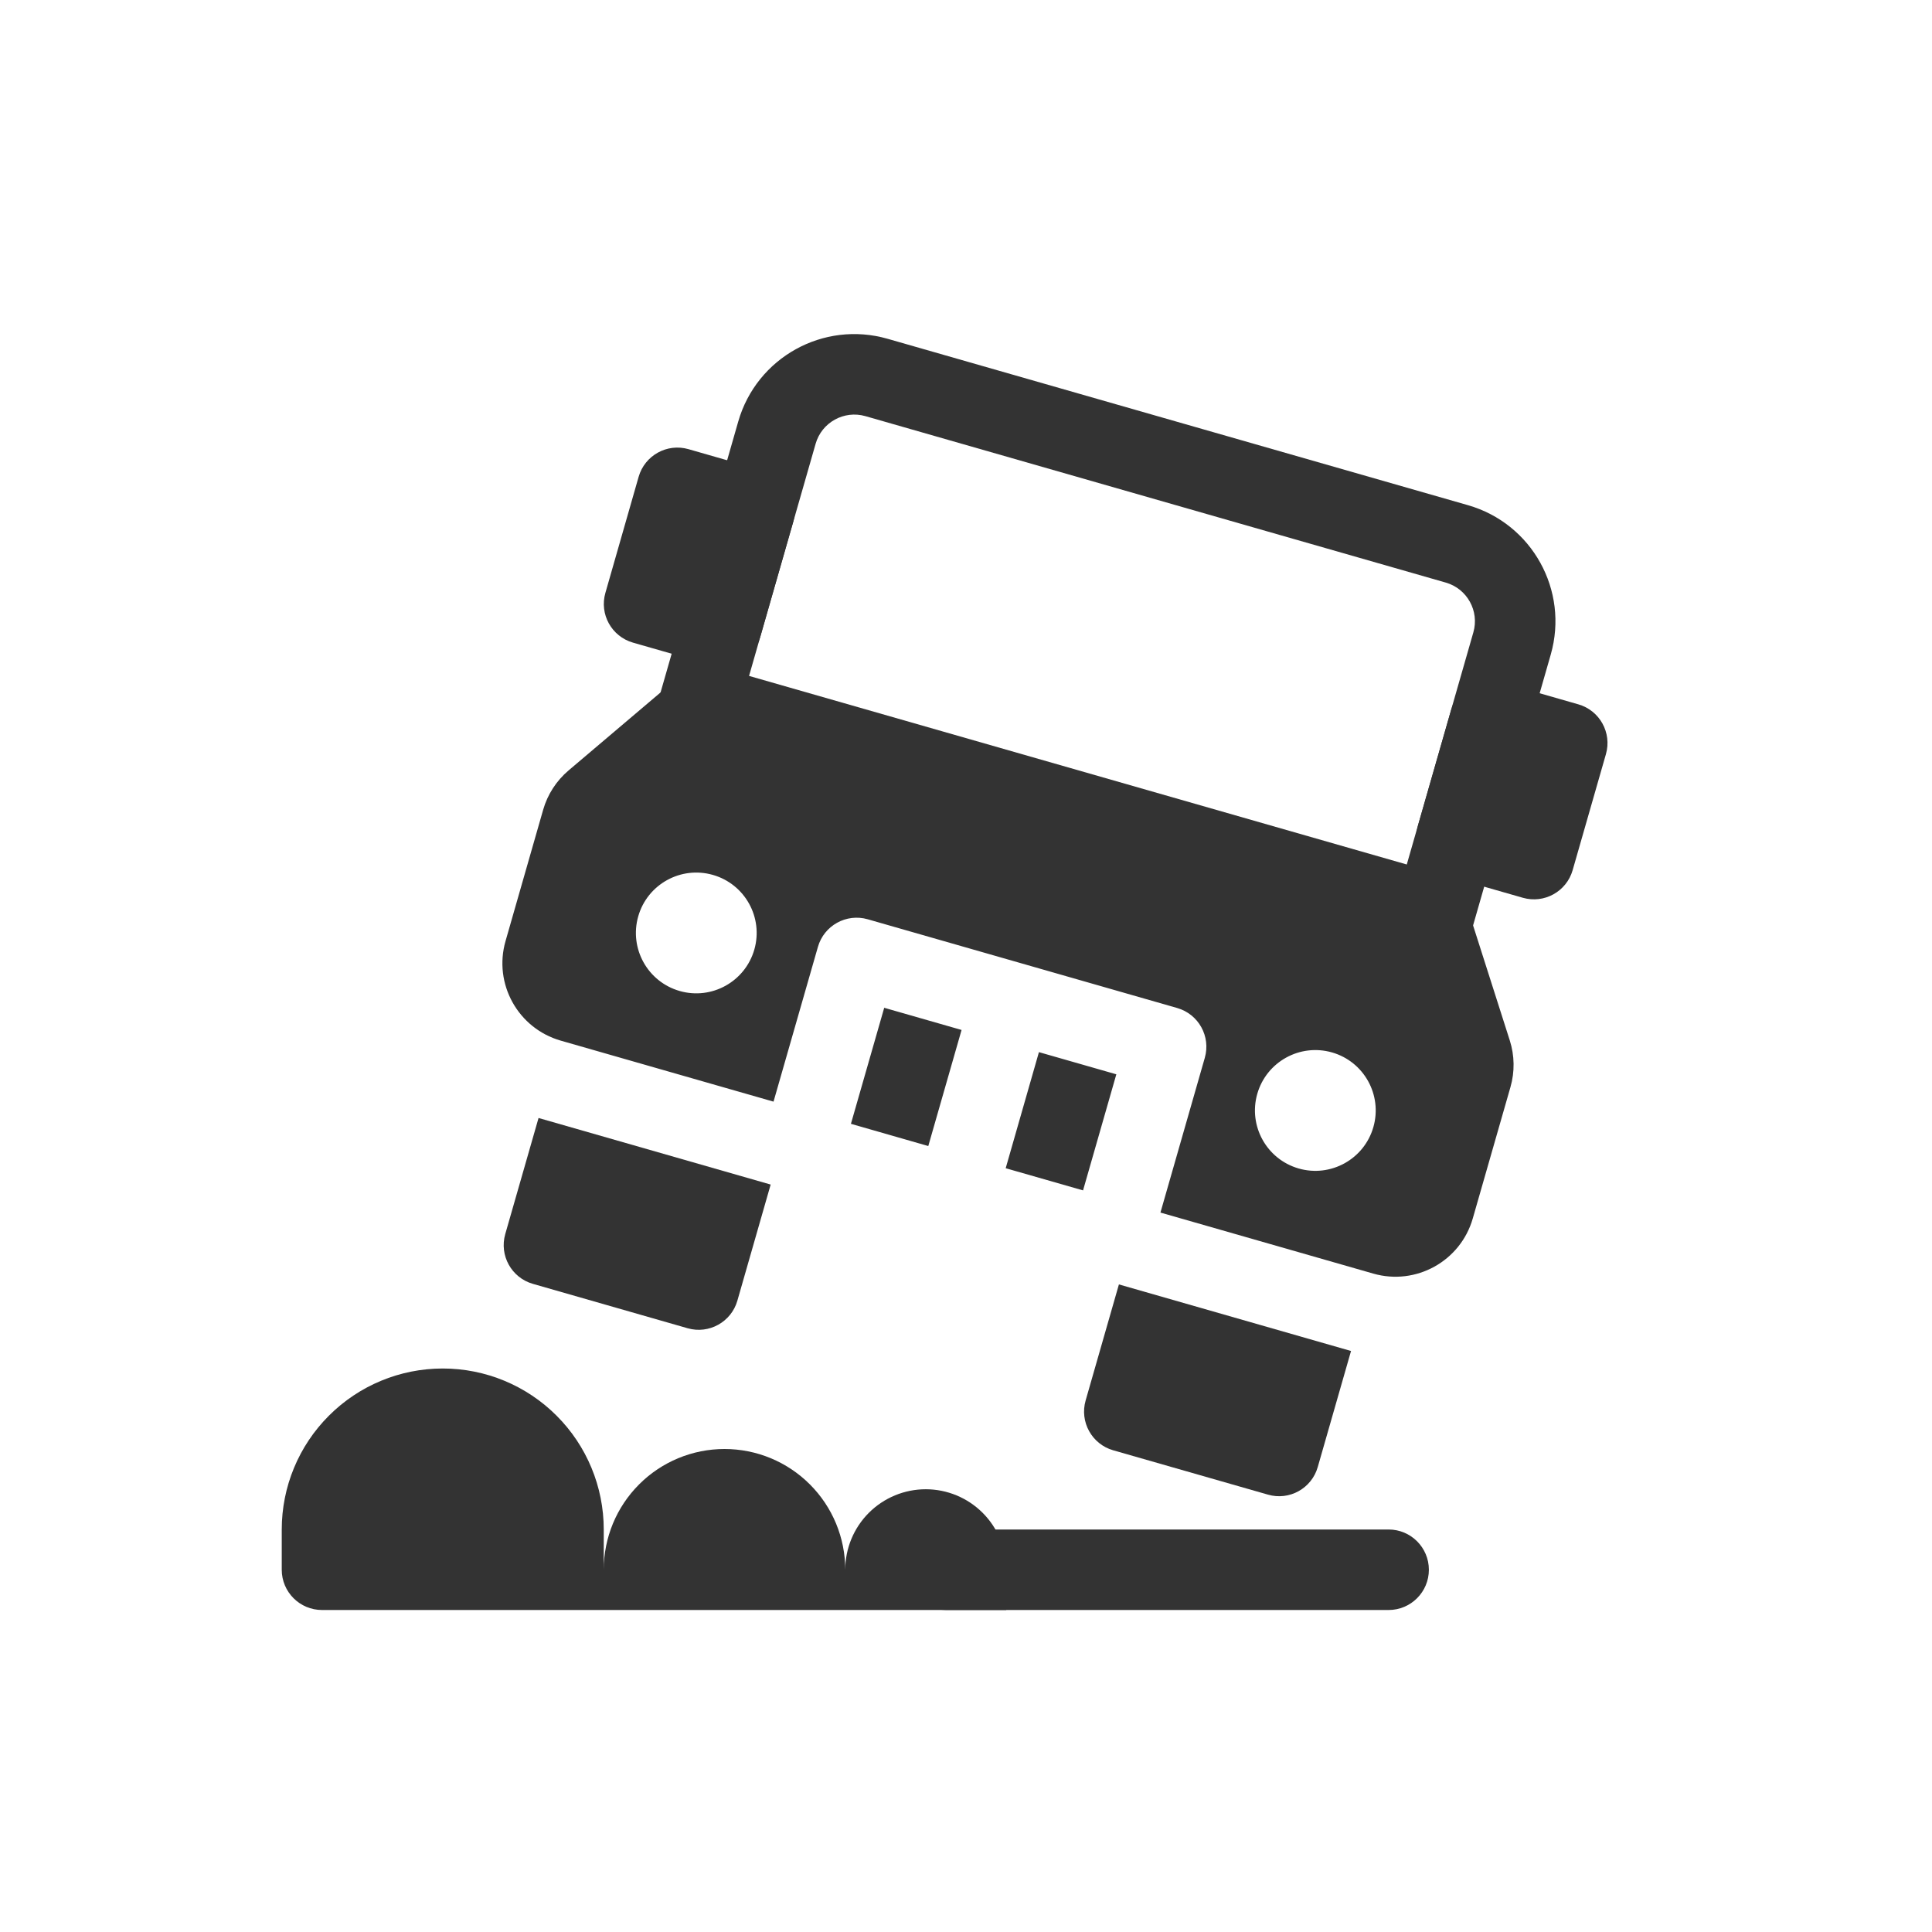
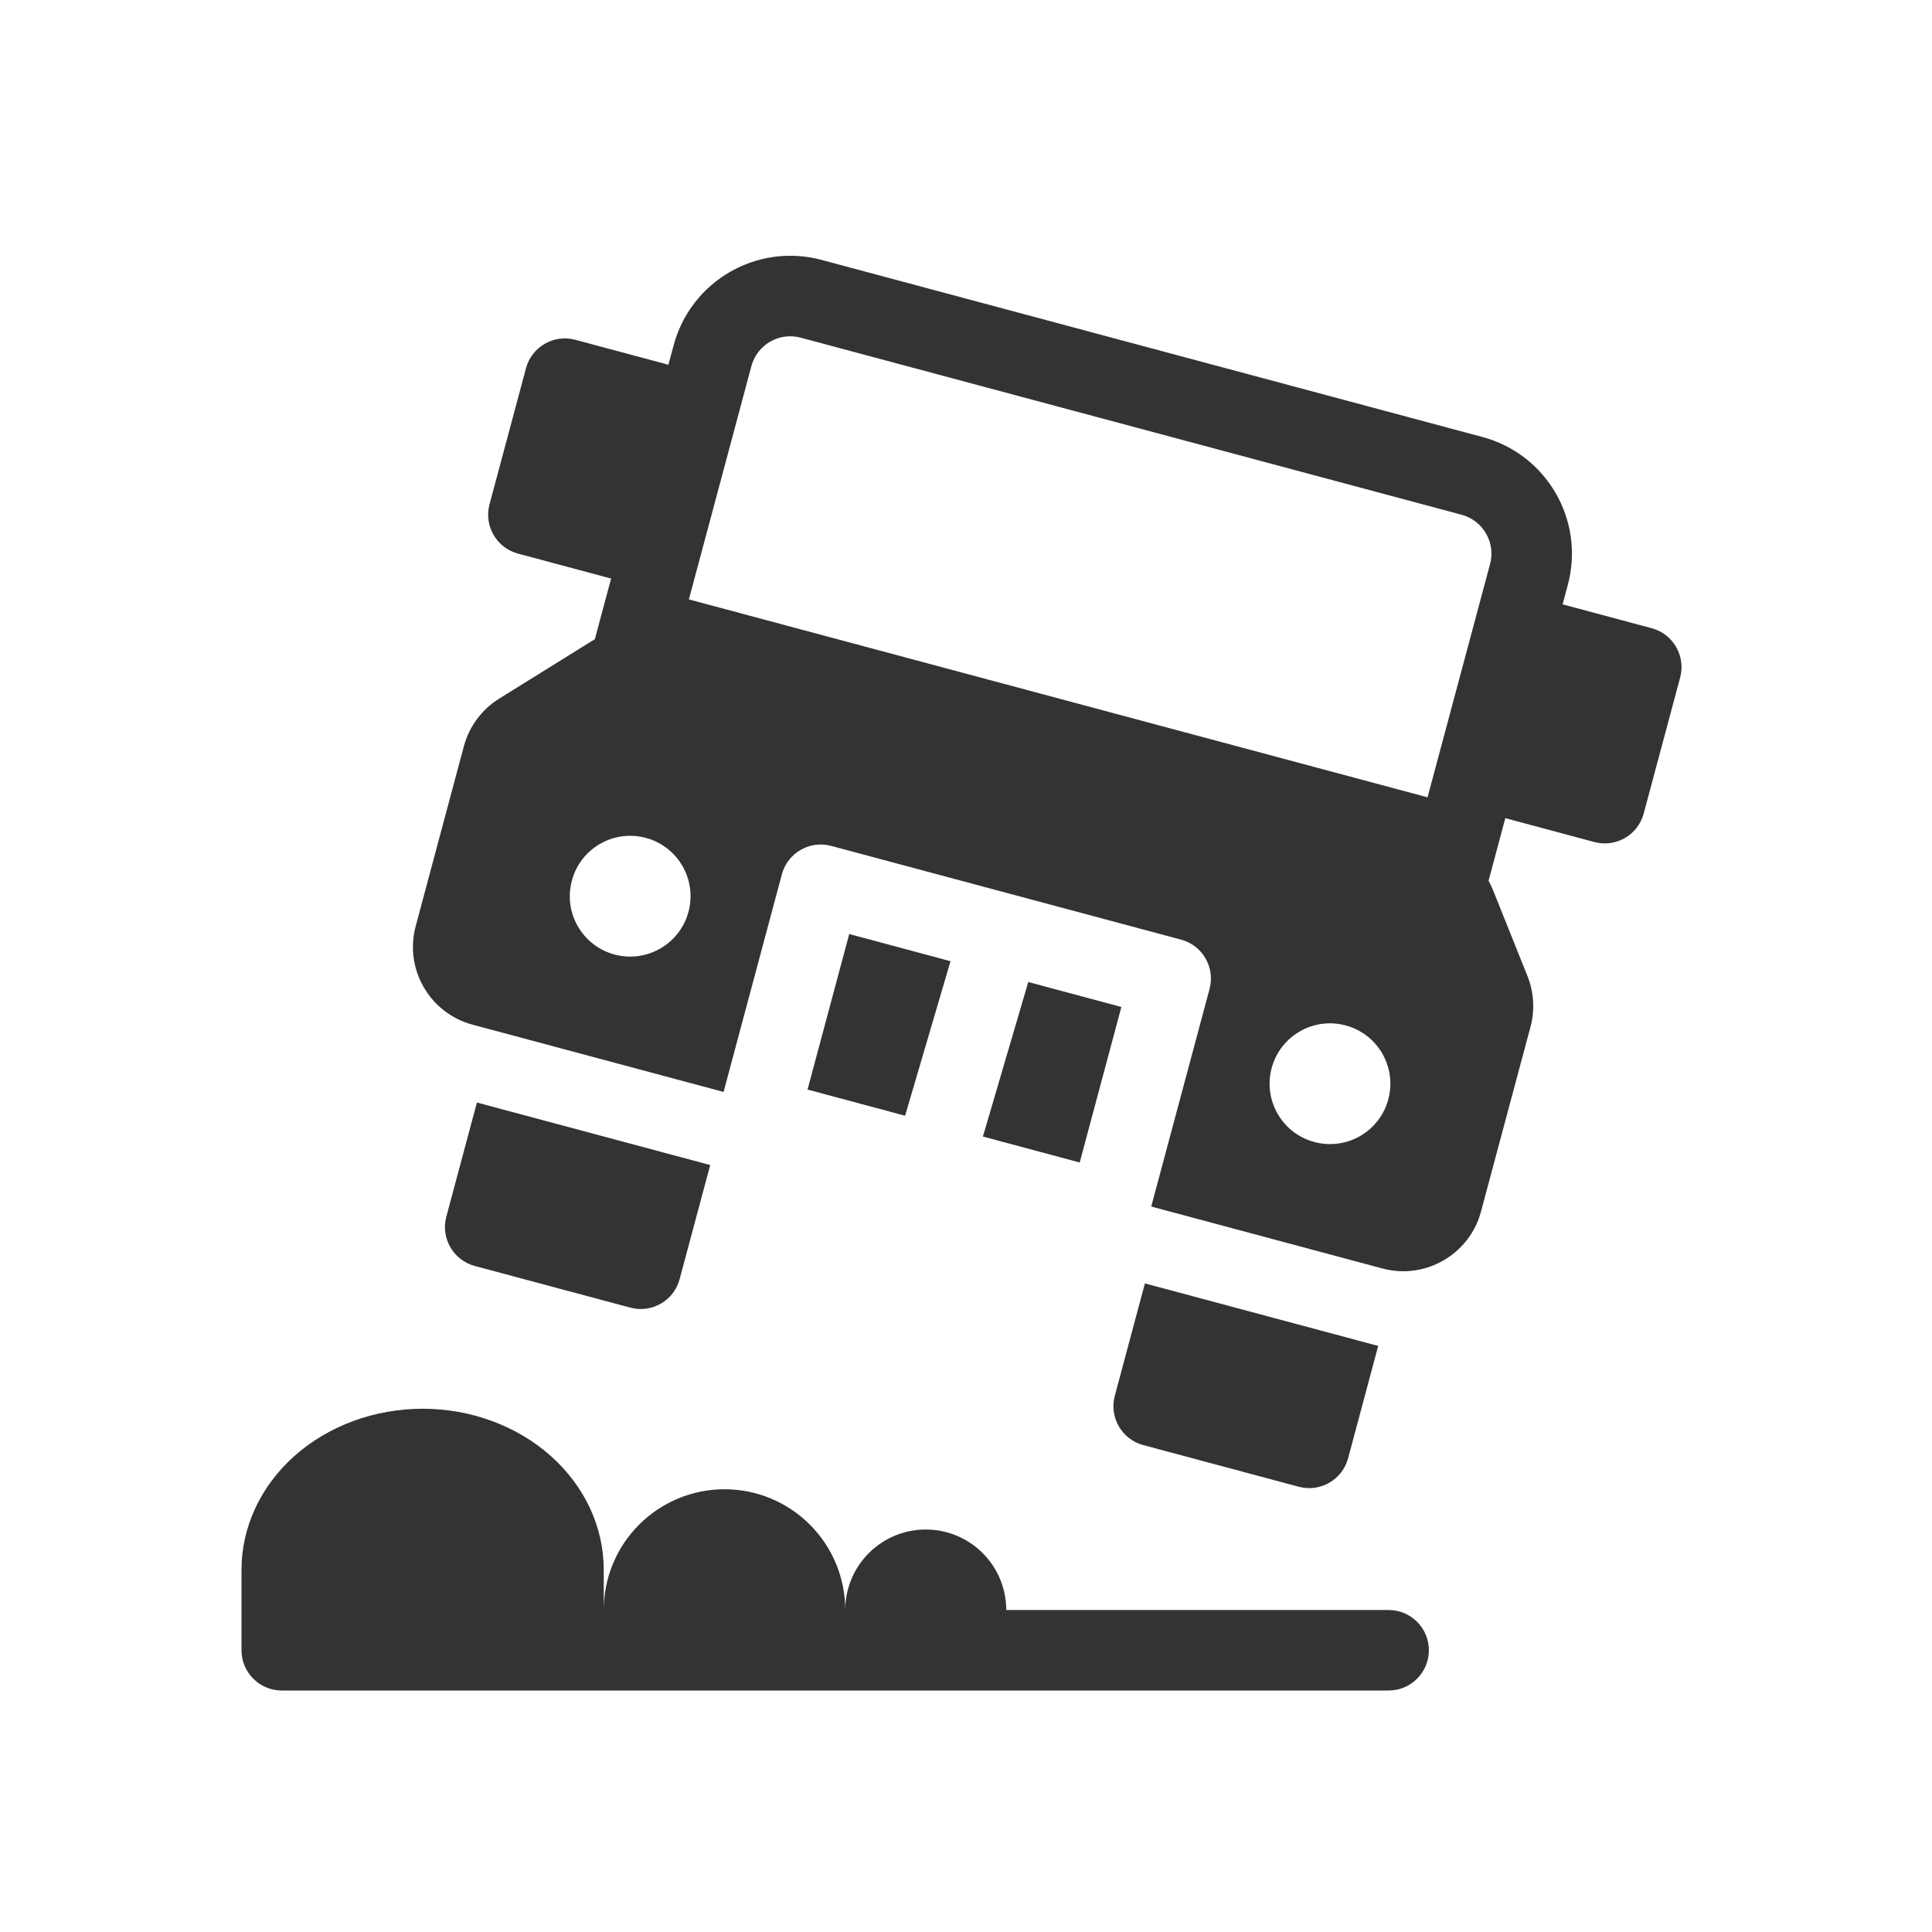
<svg xmlns="http://www.w3.org/2000/svg" width="48" height="48" viewBox="0 0 48 48" fill="none">
-   <path d="M13.828 35.172C14.579 35.922 15 36.939 15 38V39C15 38.204 15.316 37.441 15.879 36.879C16.441 36.316 17.204 36 18 36C18.796 36 19.559 36.316 20.121 36.879C20.684 37.441 21 38.204 21 39C21 38.47 21.211 37.961 21.586 37.586C21.961 37.211 22.47 37 23 37C23.53 37 24.039 37.211 24.414 37.586C24.789 37.961 25 38.47 25 39V40H8C7.448 40 7 39.552 7 39V38C7 36.939 7.421 35.922 8.172 35.172C8.922 34.421 9.939 34 11 34C12.061 34 13.078 34.421 13.828 35.172Z" fill="#333333" />
-   <path fill-rule="evenodd" clip-rule="evenodd" d="M22.5 39C22.5 38.448 22.948 38 23.5 38H34.5C35.052 38 35.5 38.448 35.5 39C35.5 39.552 35.052 40 34.5 40H23.5C22.948 40 22.5 39.552 22.5 39Z" fill="#333333" />
-   <path fill-rule="evenodd" clip-rule="evenodd" d="M18.341 10.474C18.798 8.881 20.459 7.96 22.052 8.417L36.471 12.551C38.064 13.008 38.984 14.669 38.528 16.262L36.323 23.952L16.136 18.164L18.341 10.474ZM21.501 10.339C20.97 10.187 20.416 10.494 20.264 11.025L18.61 16.793L34.951 21.478L36.605 15.711C36.758 15.18 36.45 14.626 35.92 14.474L21.501 10.339Z" fill="#333333" />
-   <path d="M13.38 27.776L19.147 29.43L18.32 32.314C18.168 32.845 17.614 33.152 17.084 33L13.239 31.897C12.708 31.745 12.401 31.191 12.553 30.66L13.38 27.776Z" fill="#333333" />
-   <path d="M27.799 31.911L33.566 33.565L32.739 36.449C32.587 36.98 32.033 37.287 31.503 37.134L27.657 36.032C27.127 35.88 26.82 35.326 26.972 34.795L27.799 31.911Z" fill="#333333" />
-   <path fill-rule="evenodd" clip-rule="evenodd" d="M16.412 17.203L36.598 22.991L37.51 25.849C37.63 26.225 37.636 26.629 37.527 27.008L36.591 30.271C36.287 31.333 35.179 31.947 34.118 31.642L28.831 30.126L29.933 26.281C30.085 25.75 29.779 25.197 29.248 25.044L21.558 22.839C21.027 22.687 20.473 22.994 20.321 23.525L19.218 27.37L13.931 25.854C12.869 25.549 12.255 24.442 12.56 23.38L13.495 20.117C13.604 19.738 13.823 19.399 14.124 19.143L16.412 17.203ZM26.908 29.575L27.735 26.691L25.812 26.14L24.986 29.024L26.908 29.575ZM23.89 25.589L23.063 28.473L21.141 27.921L21.968 25.038L23.89 25.589ZM18.741 23.592C18.512 24.389 17.682 24.849 16.886 24.621C16.089 24.392 15.629 23.562 15.857 22.765C16.085 21.969 16.916 21.509 17.712 21.737C18.509 21.965 18.969 22.796 18.741 23.592ZM32.266 29.031C33.062 29.259 33.893 28.799 34.121 28.002C34.349 27.206 33.889 26.375 33.093 26.147C32.296 25.919 31.466 26.379 31.237 27.175C31.009 27.972 31.469 28.802 32.266 29.031Z" fill="#333333" />
-   <path d="M19.027 11.711L17.104 11.159C16.573 11.007 16.02 11.314 15.867 11.845L15.041 14.729C14.888 15.26 15.195 15.813 15.726 15.966L17.649 16.517C18.18 16.669 18.733 16.362 18.886 15.831L19.712 12.948C19.865 12.417 19.558 11.863 19.027 11.711Z" fill="#333333" />
-   <path d="M39.213 17.499L37.291 16.948C36.76 16.795 36.206 17.102 36.054 17.633L35.227 20.517C35.075 21.048 35.382 21.602 35.913 21.754L37.835 22.305C38.366 22.457 38.92 22.15 39.072 21.619L39.899 18.736C40.051 18.205 39.744 17.651 39.213 17.499Z" fill="#333333" />
+   <path fill-rule="evenodd" clip-rule="evenodd" d="M16.736 8.579C17.165 6.978 18.81 6.029 20.41 6.457L36.831 10.857C38.431 11.286 39.381 12.931 38.952 14.532L38.823 15.015L41.036 15.608C41.569 15.751 41.886 16.299 41.743 16.832L40.837 20.213C40.694 20.747 40.146 21.063 39.612 20.92L37.399 20.327L36.983 21.882C37.023 21.954 37.059 22.03 37.091 22.108L37.949 24.249C38.11 24.65 38.136 25.093 38.025 25.511L36.795 30.101C36.509 31.167 35.412 31.801 34.345 31.515L28.602 29.976L30.051 24.57C30.194 24.036 29.877 23.488 29.344 23.345L20.65 21.016C20.117 20.873 19.568 21.189 19.425 21.723L17.977 27.129L11.742 25.458C10.675 25.172 10.042 24.076 10.328 23.009L11.525 18.539C11.657 18.049 11.97 17.626 12.401 17.358L14.693 15.933C14.721 15.916 14.75 15.899 14.778 15.883L15.183 14.374L12.869 13.754C12.336 13.611 12.019 13.063 12.162 12.53L13.068 9.149C13.211 8.615 13.759 8.299 14.293 8.442L16.606 9.062L16.736 8.579ZM19.892 8.389C19.359 8.246 18.811 8.563 18.668 9.096L17.115 14.892L35.467 19.809L37.02 14.014C37.163 13.48 36.847 12.932 36.313 12.789L19.892 8.389ZM15.268 23.715C16.069 23.929 16.891 23.454 17.105 22.654C17.32 21.854 16.845 21.031 16.045 20.817C15.245 20.602 14.422 21.077 14.208 21.878C13.993 22.678 14.468 23.5 15.268 23.715ZM34.492 27.313C34.278 28.113 33.455 28.588 32.655 28.373C31.855 28.159 31.38 27.337 31.594 26.536C31.809 25.736 32.631 25.261 33.431 25.476C34.232 25.69 34.706 26.512 34.492 27.313Z" fill="#333333" />
+   <path d="M15 39C15 37.939 14.526 36.922 13.682 36.171C12.838 35.421 11.694 35 10.5 35C9.307 35 8.162 35.421 7.318 36.171C6.474 36.922 6 37.939 6 39V41C6 41.552 6.448 42 7 42H34.5C35.052 42 35.5 41.552 35.5 41C35.5 40.448 35.052 40 34.5 40H25C25 39.469 24.789 38.961 24.414 38.586C24.039 38.211 23.53 38 23 38C22.47 38 21.961 38.211 21.586 38.586C21.211 38.961 21 39.469 21 40C21 39.204 20.684 38.441 20.121 37.879C19.559 37.316 18.796 37 18 37C17.204 37 16.441 37.316 15.879 37.879C15.316 38.441 15 39.204 15 40V39Z" fill="#333333" />
+   <path d="M17.645 28.945L11.849 27.392L11.089 30.228C10.946 30.762 11.263 31.31 11.796 31.453L15.66 32.488C16.194 32.631 16.742 32.315 16.885 31.781L17.645 28.945Z" fill="#333333" />
+   <path d="M28.445 31.886L34.241 33.439L33.493 36.231C33.35 36.764 32.801 37.081 32.268 36.938L28.404 35.903C27.871 35.76 27.554 35.212 27.697 34.678L28.445 31.886Z" fill="#333333" />
+   <path d="M20.063 27.07L21.099 23.206L23.615 23.881L22.487 27.72L20.063 27.07Z" fill="#333333" />
+   <path d="M24.42 28.237L25.547 24.398L27.86 25.018L26.825 28.882L24.42 28.237Z" fill="#333333" />
</svg>
